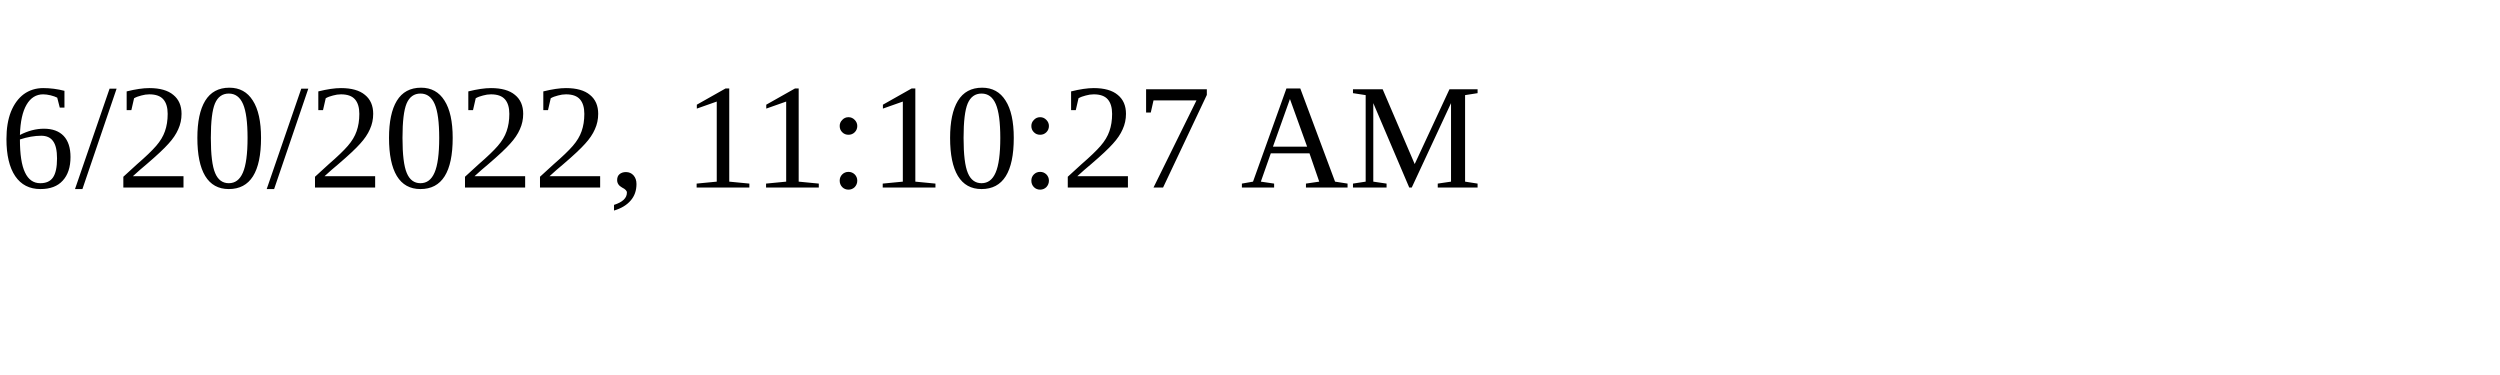
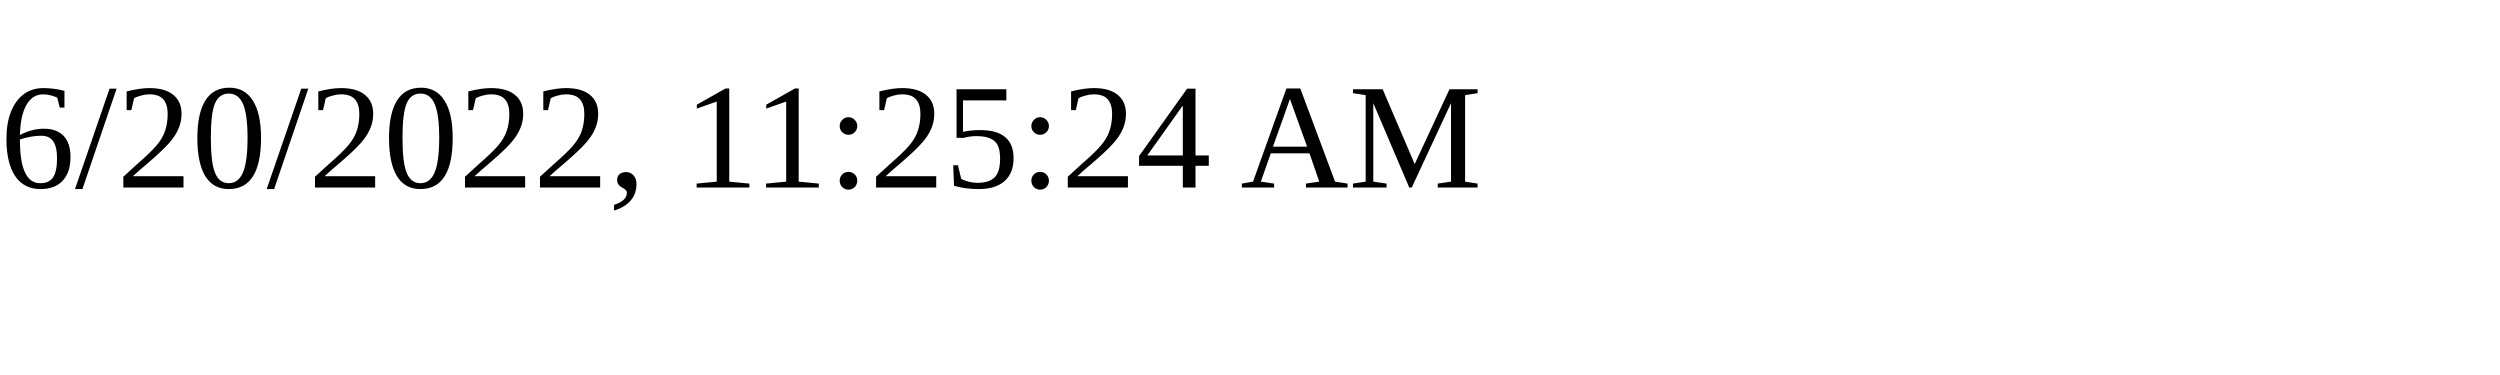
<svg xmlns="http://www.w3.org/2000/svg" height="30" width="200">
-   <text x="0" y="15">6/20/2022, 11:10:27 AM</text>
+   <text x="0" y="15">6/20/2022, 11:25:24 AM</text>
</svg>
